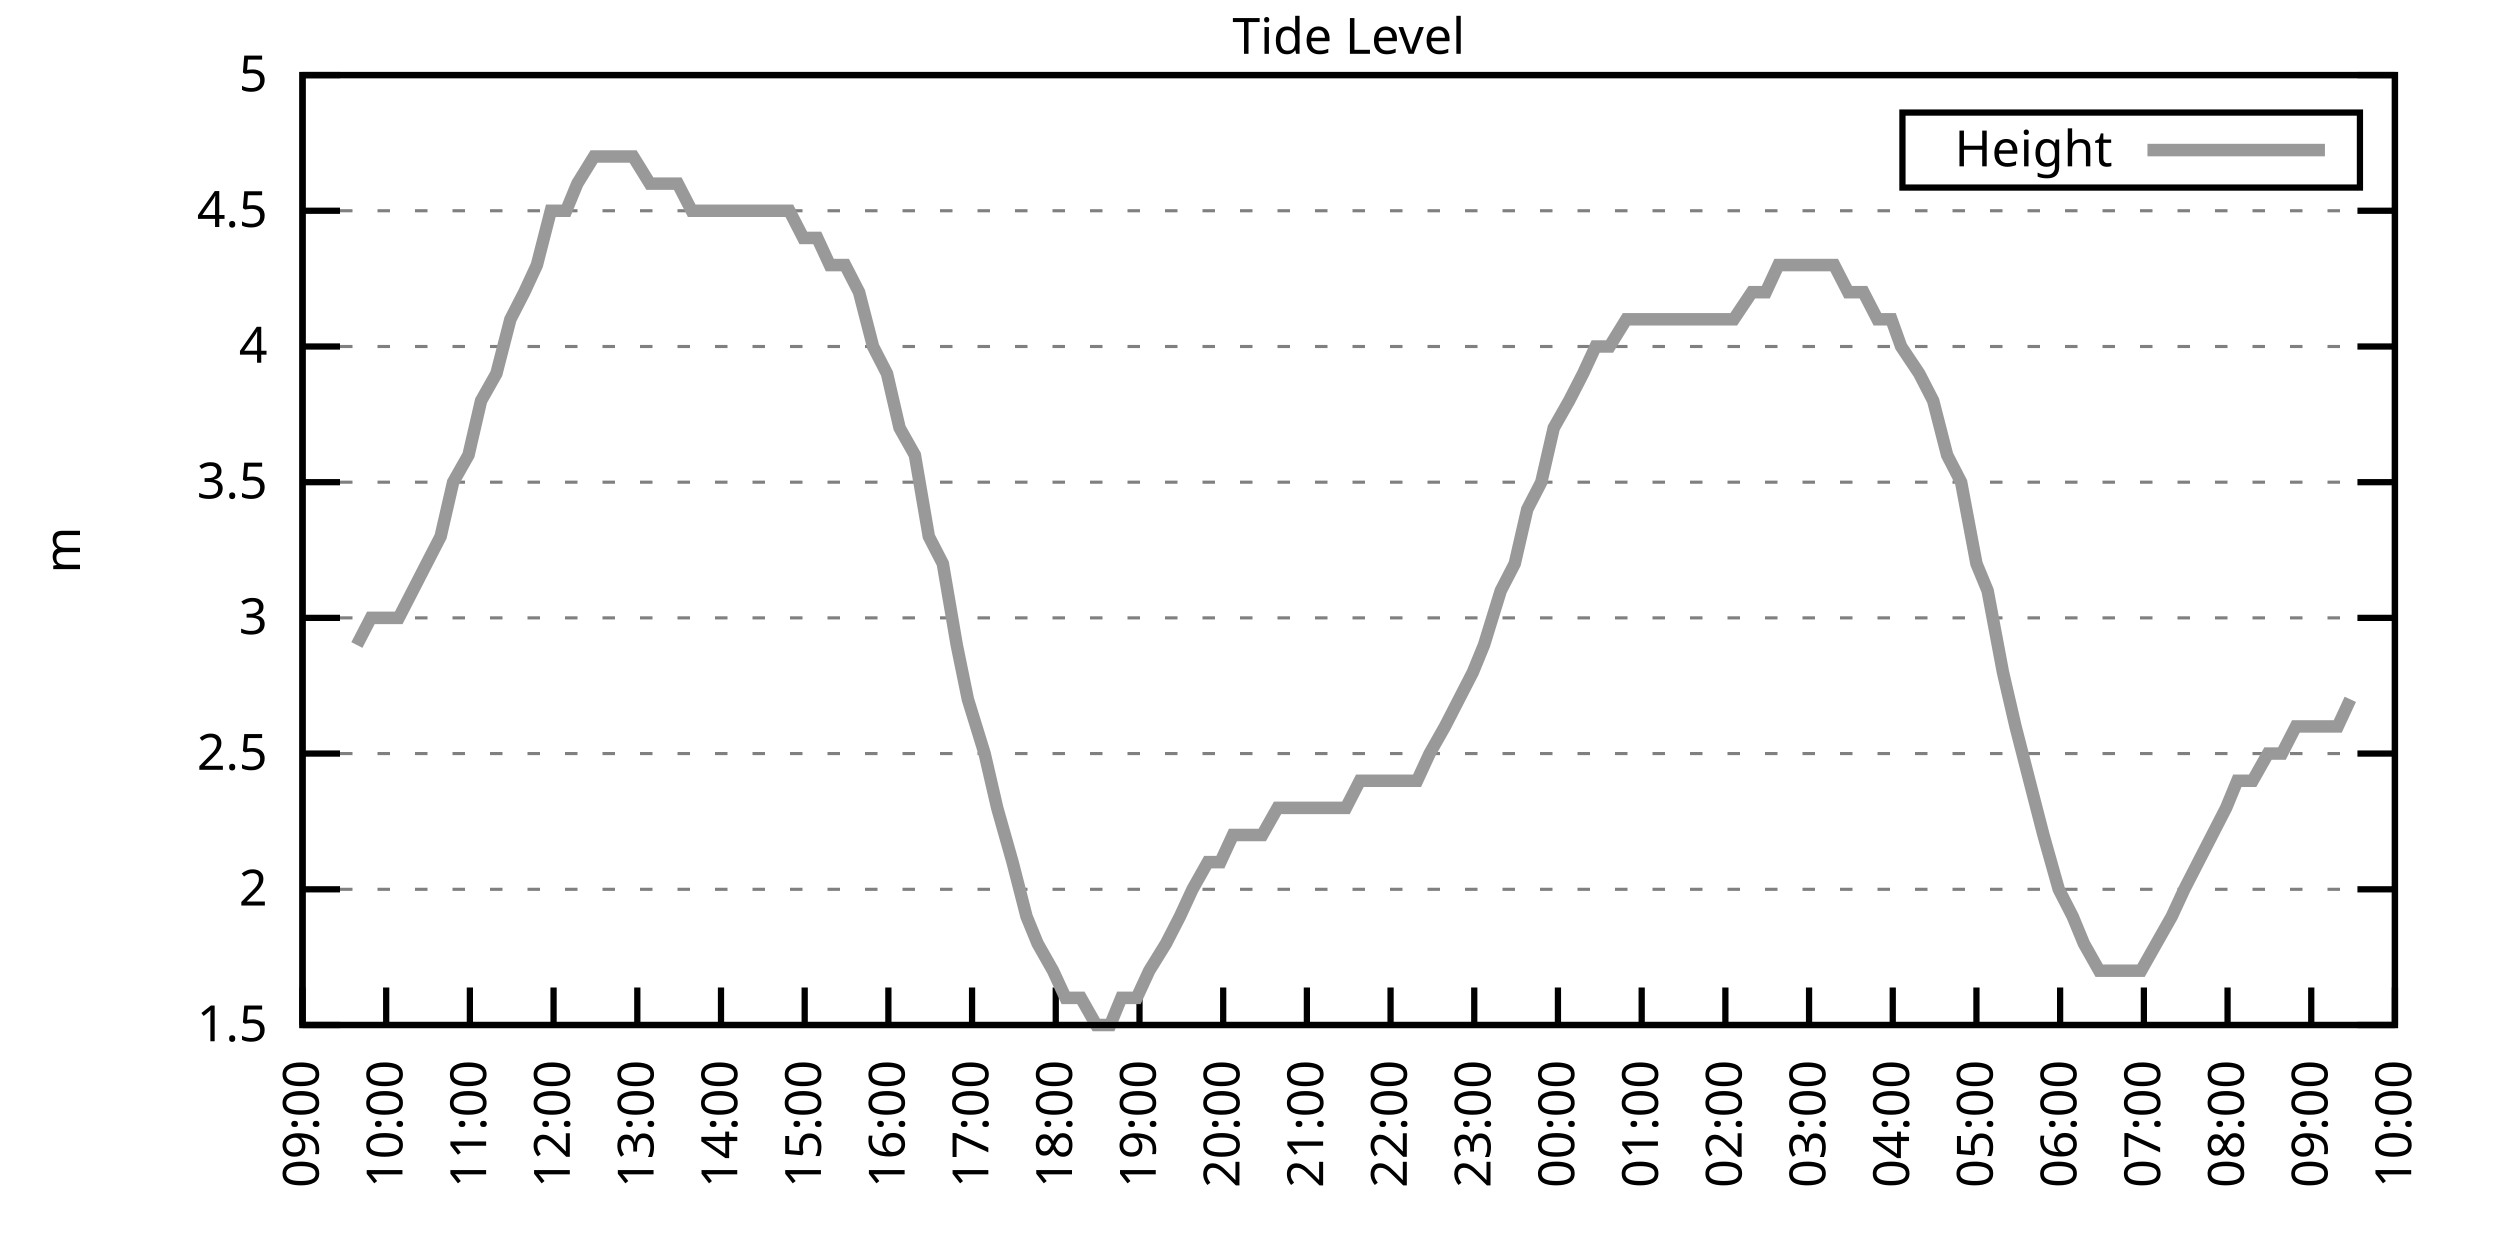
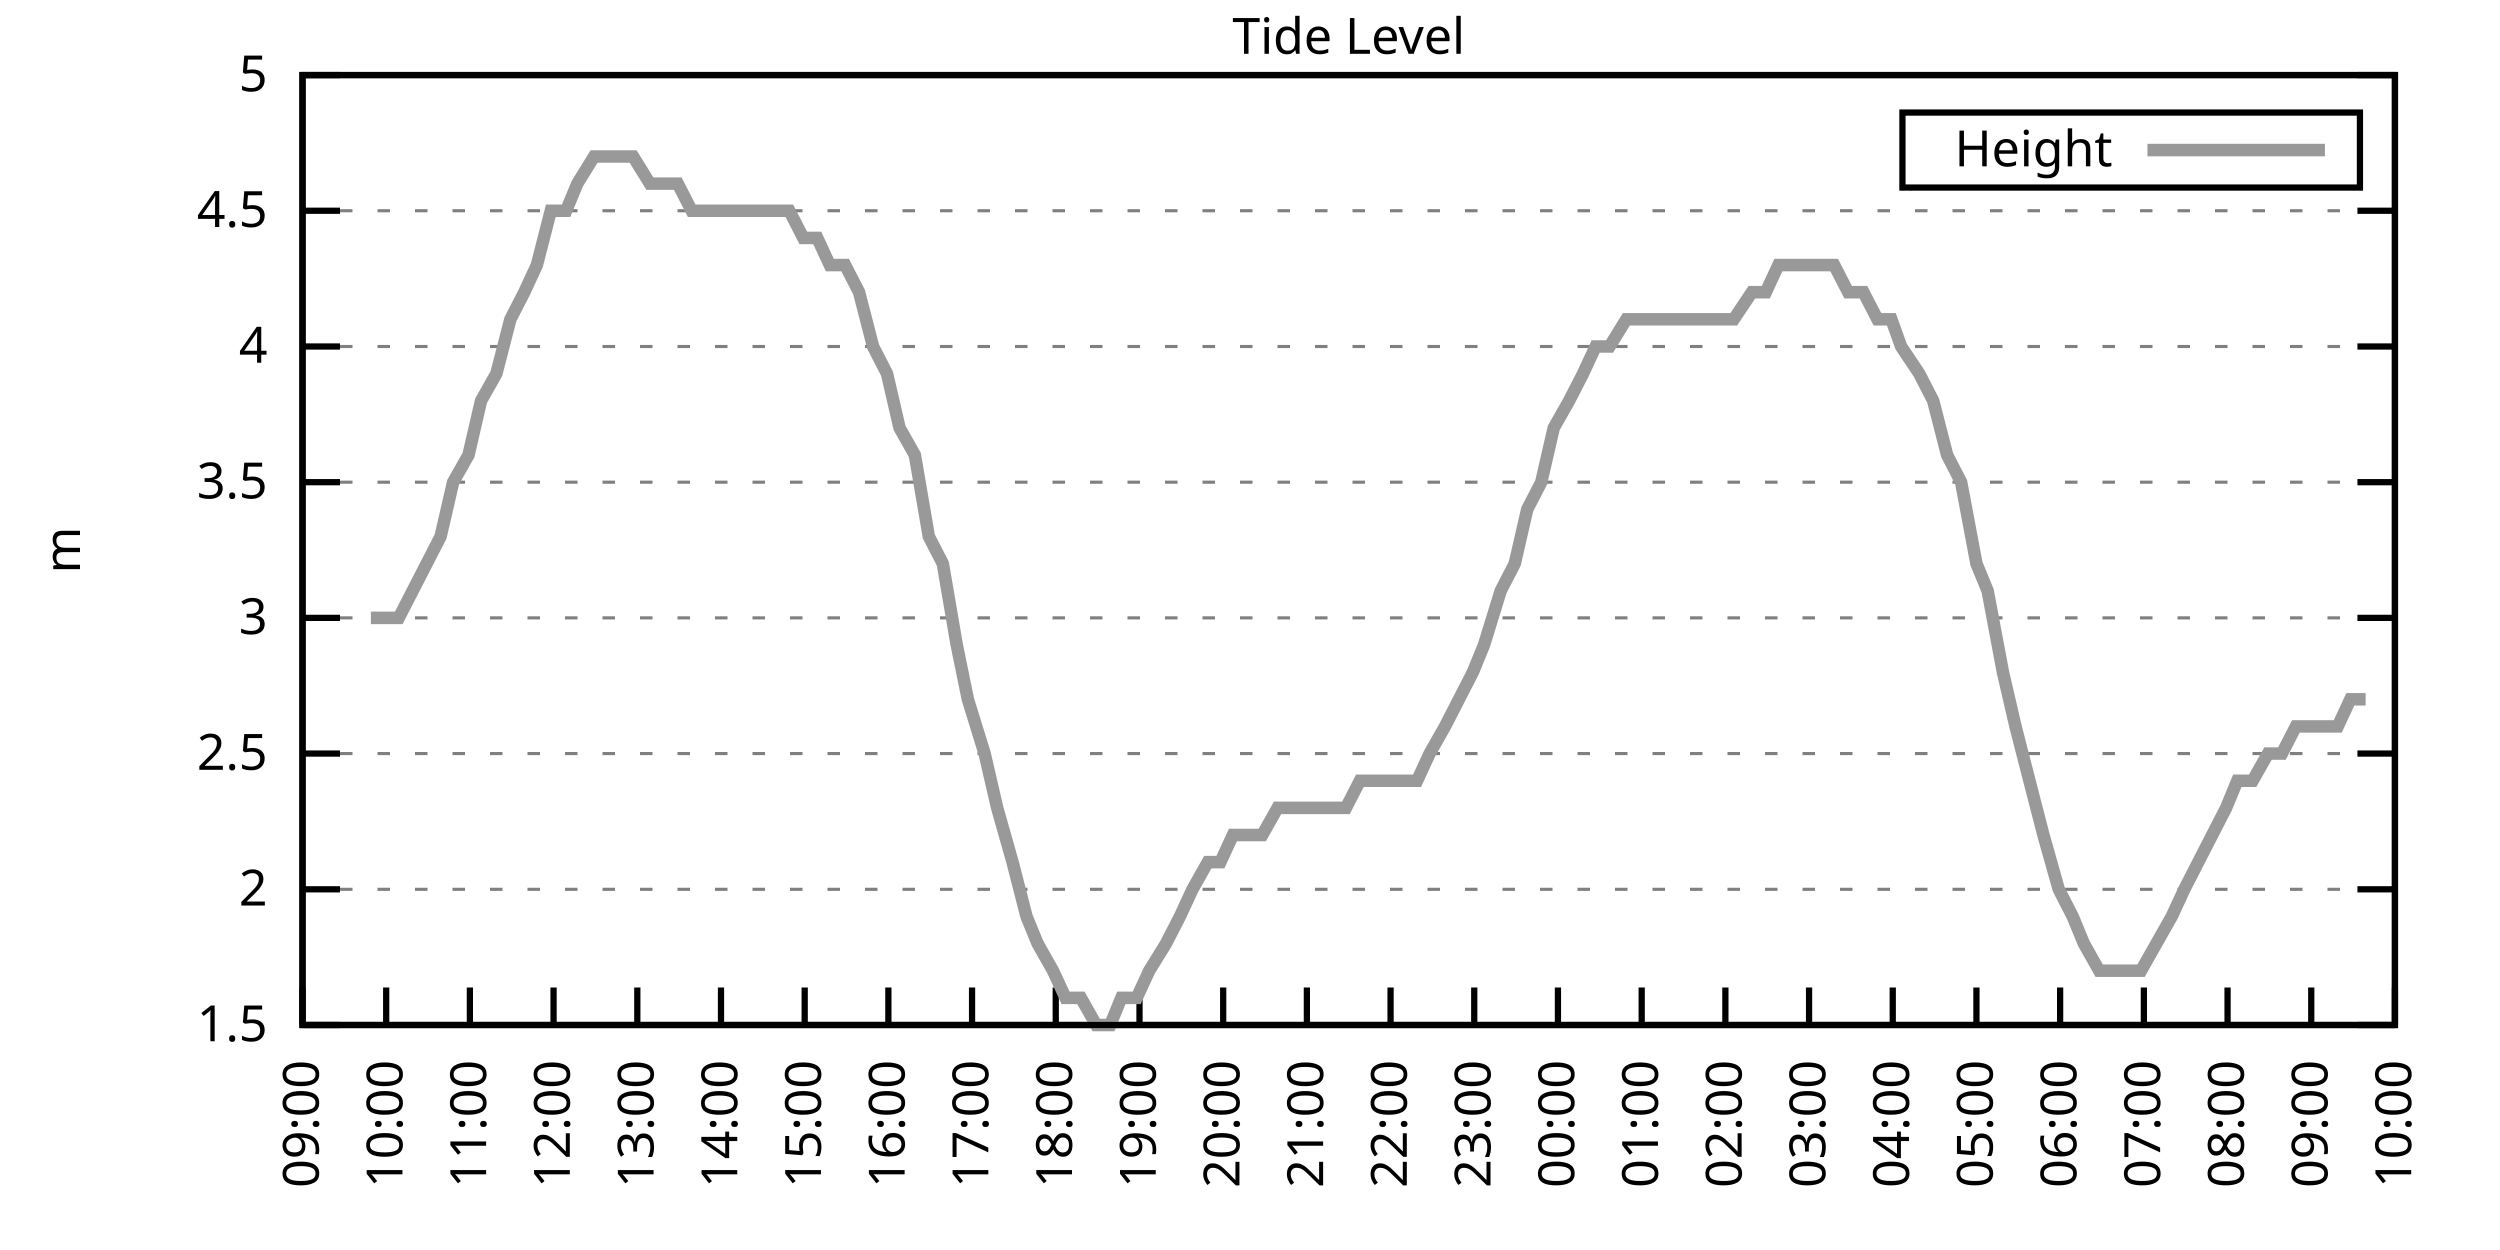
<svg xmlns="http://www.w3.org/2000/svg" xmlns:xlink="http://www.w3.org/1999/xlink" width="400" height="200" viewBox="0 0 400 200">
  <g id="gnuplot_canvas">
    <rect x="0" y="0" width="400" height="200" fill="none" />
    <defs>
      <circle id="gpDot" r="0.5" stroke-width="0.5" stroke="currentColor" />
      <path id="gpPt0" stroke-width="0.333" stroke="currentColor" d="M-1,0 h2 M0,-1 v2" />
      <path id="gpPt1" stroke-width="0.333" stroke="currentColor" d="M-1,-1 L1,1 M1,-1 L-1,1" />
      <path id="gpPt2" stroke-width="0.333" stroke="currentColor" d="M-1,0 L1,0 M0,-1 L0,1 M-1,-1 L1,1 M-1,1 L1,-1" />
      <rect id="gpPt3" stroke-width="0.333" stroke="currentColor" x="-1" y="-1" width="2" height="2" />
      <rect id="gpPt4" stroke-width="0.333" stroke="currentColor" fill="currentColor" x="-1" y="-1" width="2" height="2" />
      <circle id="gpPt5" stroke-width="0.333" stroke="currentColor" cx="0" cy="0" r="1" />
      <use xlink:href="#gpPt5" id="gpPt6" fill="currentColor" stroke="none" />
      <path id="gpPt7" stroke-width="0.333" stroke="currentColor" d="M0,-1.33 L-1.33,0.67 L1.33,0.67 z" />
      <use xlink:href="#gpPt7" id="gpPt8" fill="currentColor" stroke="none" />
      <use xlink:href="#gpPt7" id="gpPt9" stroke="currentColor" transform="rotate(180)" />
      <use xlink:href="#gpPt9" id="gpPt10" fill="currentColor" stroke="none" />
      <use xlink:href="#gpPt3" id="gpPt11" stroke="currentColor" transform="rotate(45)" />
      <use xlink:href="#gpPt11" id="gpPt12" fill="currentColor" stroke="none" />
      <path id="gpPt13" stroke-width="0.333" stroke="currentColor" d="M0,1.330 L1.265,0.411 L0.782,-1.067 L-0.782,-1.076 L-1.265,0.411 z" />
      <use xlink:href="#gpPt13" id="gpPt14" fill="currentColor" stroke="none" />
      <filter id="textbox" filterUnits="objectBoundingBox" x="0" y="0" height="1" width="1">
        <feFlood flood-color="white" flood-opacity="1" result="bgnd" />
        <feComposite in="SourceGraphic" in2="bgnd" operator="atop" />
      </filter>
      <filter id="greybox" filterUnits="objectBoundingBox" x="0" y="0" height="1" width="1">
        <feFlood flood-color="lightgrey" flood-opacity="1" result="grey" />
        <feComposite in="SourceGraphic" in2="grey" operator="atop" />
      </filter>
    </defs>
    <g fill="none" color="white" stroke="currentColor" stroke-width="1.00" stroke-linecap="butt" stroke-linejoin="miter">
</g>
    <g fill="none" color="black" stroke="currentColor" stroke-width="1.00" stroke-linecap="butt" stroke-linejoin="miter">
      <g stroke="none" shape-rendering="crispEdges">
        <polygon fill="rgb(255, 255, 255)" points="48.40,164.00 383.18,164.00 383.18,12.02 48.40,12.02 " />
      </g>
    </g>
    <g fill="none" color="black" stroke="currentColor" stroke-width="1.00" stroke-linecap="butt" stroke-linejoin="miter">
</g>
    <g fill="none" color="black" stroke="black" stroke-width="0.50" stroke-linecap="butt" stroke-linejoin="miter">
</g>
    <g fill="none" color="gray" stroke="currentColor" stroke-width="0.50" stroke-linecap="butt" stroke-linejoin="miter">
      <path stroke="gray" stroke-dasharray="2,4" class="gridline" d="M48.40,164.00 L383.19,164.00  " />
    </g>
    <g fill="none" color="gray" stroke="gray" stroke-width="1.00" stroke-linecap="butt" stroke-linejoin="miter">
</g>
    <g fill="none" color="black" stroke="currentColor" stroke-width="1.00" stroke-linecap="butt" stroke-linejoin="miter">
      <path stroke="black" d="M48.40,164.00 L54.40,164.00 M383.19,164.00 L377.19,164.00  " />
      <g transform="translate(42.80,166.60)" stroke="none" fill="black" font-family="Sans" font-size="8.00" text-anchor="end">
        <text>
          <tspan font-family="Sans"> 1.5</tspan>
        </text>
      </g>
    </g>
    <g fill="none" color="black" stroke="currentColor" stroke-width="1.00" stroke-linecap="butt" stroke-linejoin="miter">
</g>
    <g fill="none" color="black" stroke="black" stroke-width="0.50" stroke-linecap="butt" stroke-linejoin="miter">
</g>
    <g fill="none" color="gray" stroke="currentColor" stroke-width="0.50" stroke-linecap="butt" stroke-linejoin="miter">
      <path stroke="gray" stroke-dasharray="2,4" class="gridline" d="M48.40,142.29 L383.19,142.29  " />
    </g>
    <g fill="none" color="gray" stroke="gray" stroke-width="1.00" stroke-linecap="butt" stroke-linejoin="miter">
</g>
    <g fill="none" color="black" stroke="currentColor" stroke-width="1.00" stroke-linecap="butt" stroke-linejoin="miter">
      <path stroke="black" d="M48.40,142.29 L54.40,142.29 M383.19,142.29 L377.19,142.29  " />
      <g transform="translate(42.80,144.89)" stroke="none" fill="black" font-family="Sans" font-size="8.00" text-anchor="end">
        <text>
          <tspan font-family="Sans"> 2</tspan>
        </text>
      </g>
    </g>
    <g fill="none" color="black" stroke="currentColor" stroke-width="1.00" stroke-linecap="butt" stroke-linejoin="miter">
</g>
    <g fill="none" color="black" stroke="black" stroke-width="0.50" stroke-linecap="butt" stroke-linejoin="miter">
</g>
    <g fill="none" color="gray" stroke="currentColor" stroke-width="0.50" stroke-linecap="butt" stroke-linejoin="miter">
      <path stroke="gray" stroke-dasharray="2,4" class="gridline" d="M48.40,120.57 L383.19,120.57  " />
    </g>
    <g fill="none" color="gray" stroke="gray" stroke-width="1.00" stroke-linecap="butt" stroke-linejoin="miter">
</g>
    <g fill="none" color="black" stroke="currentColor" stroke-width="1.00" stroke-linecap="butt" stroke-linejoin="miter">
      <path stroke="black" d="M48.40,120.57 L54.40,120.57 M383.19,120.57 L377.19,120.57  " />
      <g transform="translate(42.80,123.17)" stroke="none" fill="black" font-family="Sans" font-size="8.00" text-anchor="end">
        <text>
          <tspan font-family="Sans"> 2.5</tspan>
        </text>
      </g>
    </g>
    <g fill="none" color="black" stroke="currentColor" stroke-width="1.00" stroke-linecap="butt" stroke-linejoin="miter">
</g>
    <g fill="none" color="black" stroke="black" stroke-width="0.50" stroke-linecap="butt" stroke-linejoin="miter">
</g>
    <g fill="none" color="gray" stroke="currentColor" stroke-width="0.50" stroke-linecap="butt" stroke-linejoin="miter">
      <path stroke="gray" stroke-dasharray="2,4" class="gridline" d="M48.40,98.86 L383.19,98.86  " />
    </g>
    <g fill="none" color="gray" stroke="gray" stroke-width="1.00" stroke-linecap="butt" stroke-linejoin="miter">
</g>
    <g fill="none" color="black" stroke="currentColor" stroke-width="1.00" stroke-linecap="butt" stroke-linejoin="miter">
      <path stroke="black" d="M48.40,98.86 L54.40,98.86 M383.19,98.86 L377.19,98.86  " />
      <g transform="translate(42.80,101.46)" stroke="none" fill="black" font-family="Sans" font-size="8.00" text-anchor="end">
        <text>
          <tspan font-family="Sans"> 3</tspan>
        </text>
      </g>
    </g>
    <g fill="none" color="black" stroke="currentColor" stroke-width="1.00" stroke-linecap="butt" stroke-linejoin="miter">
</g>
    <g fill="none" color="black" stroke="black" stroke-width="0.50" stroke-linecap="butt" stroke-linejoin="miter">
</g>
    <g fill="none" color="gray" stroke="currentColor" stroke-width="0.50" stroke-linecap="butt" stroke-linejoin="miter">
      <path stroke="gray" stroke-dasharray="2,4" class="gridline" d="M48.40,77.15 L383.19,77.15  " />
    </g>
    <g fill="none" color="gray" stroke="gray" stroke-width="1.00" stroke-linecap="butt" stroke-linejoin="miter">
</g>
    <g fill="none" color="black" stroke="currentColor" stroke-width="1.00" stroke-linecap="butt" stroke-linejoin="miter">
      <path stroke="black" d="M48.40,77.15 L54.40,77.15 M383.19,77.15 L377.19,77.15  " />
      <g transform="translate(42.80,79.75)" stroke="none" fill="black" font-family="Sans" font-size="8.00" text-anchor="end">
        <text>
          <tspan font-family="Sans"> 3.5</tspan>
        </text>
      </g>
    </g>
    <g fill="none" color="black" stroke="currentColor" stroke-width="1.00" stroke-linecap="butt" stroke-linejoin="miter">
</g>
    <g fill="none" color="black" stroke="black" stroke-width="0.50" stroke-linecap="butt" stroke-linejoin="miter">
</g>
    <g fill="none" color="gray" stroke="currentColor" stroke-width="0.50" stroke-linecap="butt" stroke-linejoin="miter">
      <path stroke="gray" stroke-dasharray="2,4" class="gridline" d="M48.40,55.44 L383.19,55.44  " />
    </g>
    <g fill="none" color="gray" stroke="gray" stroke-width="1.00" stroke-linecap="butt" stroke-linejoin="miter">
</g>
    <g fill="none" color="black" stroke="currentColor" stroke-width="1.00" stroke-linecap="butt" stroke-linejoin="miter">
      <path stroke="black" d="M48.40,55.44 L54.40,55.44 M383.19,55.44 L377.19,55.44  " />
      <g transform="translate(42.80,58.04)" stroke="none" fill="black" font-family="Sans" font-size="8.00" text-anchor="end">
        <text>
          <tspan font-family="Sans"> 4</tspan>
        </text>
      </g>
    </g>
    <g fill="none" color="black" stroke="currentColor" stroke-width="1.00" stroke-linecap="butt" stroke-linejoin="miter">
</g>
    <g fill="none" color="black" stroke="black" stroke-width="0.50" stroke-linecap="butt" stroke-linejoin="miter">
</g>
    <g fill="none" color="gray" stroke="currentColor" stroke-width="0.50" stroke-linecap="butt" stroke-linejoin="miter">
      <path stroke="gray" stroke-dasharray="2,4" class="gridline" d="M48.40,33.72 L383.19,33.72  " />
    </g>
    <g fill="none" color="gray" stroke="gray" stroke-width="1.00" stroke-linecap="butt" stroke-linejoin="miter">
</g>
    <g fill="none" color="black" stroke="currentColor" stroke-width="1.00" stroke-linecap="butt" stroke-linejoin="miter">
      <path stroke="black" d="M48.40,33.72 L54.40,33.72 M383.19,33.72 L377.19,33.72  " />
      <g transform="translate(42.80,36.32)" stroke="none" fill="black" font-family="Sans" font-size="8.00" text-anchor="end">
        <text>
          <tspan font-family="Sans"> 4.5</tspan>
        </text>
      </g>
    </g>
    <g fill="none" color="black" stroke="currentColor" stroke-width="1.00" stroke-linecap="butt" stroke-linejoin="miter">
</g>
    <g fill="none" color="black" stroke="black" stroke-width="0.50" stroke-linecap="butt" stroke-linejoin="miter">
</g>
    <g fill="none" color="gray" stroke="currentColor" stroke-width="0.50" stroke-linecap="butt" stroke-linejoin="miter">
      <path stroke="gray" stroke-dasharray="2,4" class="gridline" d="M48.40,12.01 L383.19,12.01  " />
    </g>
    <g fill="none" color="gray" stroke="gray" stroke-width="1.00" stroke-linecap="butt" stroke-linejoin="miter">
</g>
    <g fill="none" color="black" stroke="currentColor" stroke-width="1.00" stroke-linecap="butt" stroke-linejoin="miter">
      <path stroke="black" d="M48.40,12.01 L54.40,12.01 M383.19,12.01 L377.19,12.01  " />
      <g transform="translate(42.80,14.61)" stroke="none" fill="black" font-family="Sans" font-size="8.00" text-anchor="end">
        <text>
          <tspan font-family="Sans"> 5</tspan>
        </text>
      </g>
    </g>
    <g fill="none" color="black" stroke="currentColor" stroke-width="1.00" stroke-linecap="butt" stroke-linejoin="miter">
      <path stroke="black" d="M48.40,164.00 L48.40,158.00  " />
      <g transform="translate(51.00,169.60) rotate(270.00)" stroke="none" fill="black" font-family="Sans" font-size="8.00" text-anchor="end">
        <text>
          <tspan font-family="Sans">09:00</tspan>
        </text>
      </g>
    </g>
    <g fill="none" color="black" stroke="currentColor" stroke-width="1.00" stroke-linecap="butt" stroke-linejoin="miter">
      <path stroke="black" d="M61.79,164.00 L61.79,158.00  " />
      <g transform="translate(64.39,169.60) rotate(270.00)" stroke="none" fill="black" font-family="Sans" font-size="8.00" text-anchor="end">
        <text>
          <tspan font-family="Sans">10:00</tspan>
        </text>
      </g>
    </g>
    <g fill="none" color="black" stroke="currentColor" stroke-width="1.00" stroke-linecap="butt" stroke-linejoin="miter">
      <path stroke="black" d="M75.18,164.00 L75.18,158.00  " />
      <g transform="translate(77.78,169.60) rotate(270.00)" stroke="none" fill="black" font-family="Sans" font-size="8.00" text-anchor="end">
        <text>
          <tspan font-family="Sans">11:00</tspan>
        </text>
      </g>
    </g>
    <g fill="none" color="black" stroke="currentColor" stroke-width="1.00" stroke-linecap="butt" stroke-linejoin="miter">
      <path stroke="black" d="M88.57,164.00 L88.57,158.00  " />
      <g transform="translate(91.17,169.60) rotate(270.00)" stroke="none" fill="black" font-family="Sans" font-size="8.00" text-anchor="end">
        <text>
          <tspan font-family="Sans">12:00</tspan>
        </text>
      </g>
    </g>
    <g fill="none" color="black" stroke="currentColor" stroke-width="1.00" stroke-linecap="butt" stroke-linejoin="miter">
      <path stroke="black" d="M101.97,164.00 L101.97,158.00  " />
      <g transform="translate(104.57,169.60) rotate(270.00)" stroke="none" fill="black" font-family="Sans" font-size="8.00" text-anchor="end">
        <text>
          <tspan font-family="Sans">13:00</tspan>
        </text>
      </g>
    </g>
    <g fill="none" color="black" stroke="currentColor" stroke-width="1.00" stroke-linecap="butt" stroke-linejoin="miter">
      <path stroke="black" d="M115.36,164.00 L115.36,158.00  " />
      <g transform="translate(117.96,169.60) rotate(270.00)" stroke="none" fill="black" font-family="Sans" font-size="8.00" text-anchor="end">
        <text>
          <tspan font-family="Sans">14:00</tspan>
        </text>
      </g>
    </g>
    <g fill="none" color="black" stroke="currentColor" stroke-width="1.00" stroke-linecap="butt" stroke-linejoin="miter">
      <path stroke="black" d="M128.75,164.00 L128.75,158.00  " />
      <g transform="translate(131.35,169.60) rotate(270.00)" stroke="none" fill="black" font-family="Sans" font-size="8.00" text-anchor="end">
        <text>
          <tspan font-family="Sans">15:00</tspan>
        </text>
      </g>
    </g>
    <g fill="none" color="black" stroke="currentColor" stroke-width="1.00" stroke-linecap="butt" stroke-linejoin="miter">
      <path stroke="black" d="M142.14,164.00 L142.14,158.00  " />
      <g transform="translate(144.74,169.60) rotate(270.00)" stroke="none" fill="black" font-family="Sans" font-size="8.00" text-anchor="end">
        <text>
          <tspan font-family="Sans">16:00</tspan>
        </text>
      </g>
    </g>
    <g fill="none" color="black" stroke="currentColor" stroke-width="1.00" stroke-linecap="butt" stroke-linejoin="miter">
      <path stroke="black" d="M155.53,164.00 L155.53,158.00  " />
      <g transform="translate(158.13,169.60) rotate(270.00)" stroke="none" fill="black" font-family="Sans" font-size="8.00" text-anchor="end">
        <text>
          <tspan font-family="Sans">17:00</tspan>
        </text>
      </g>
    </g>
    <g fill="none" color="black" stroke="currentColor" stroke-width="1.00" stroke-linecap="butt" stroke-linejoin="miter">
      <path stroke="black" d="M168.92,164.00 L168.92,158.00  " />
      <g transform="translate(171.52,169.60) rotate(270.00)" stroke="none" fill="black" font-family="Sans" font-size="8.00" text-anchor="end">
        <text>
          <tspan font-family="Sans">18:00</tspan>
        </text>
      </g>
    </g>
    <g fill="none" color="black" stroke="currentColor" stroke-width="1.00" stroke-linecap="butt" stroke-linejoin="miter">
      <path stroke="black" d="M182.32,164.00 L182.32,158.00  " />
      <g transform="translate(184.92,169.60) rotate(270.00)" stroke="none" fill="black" font-family="Sans" font-size="8.00" text-anchor="end">
        <text>
          <tspan font-family="Sans">19:00</tspan>
        </text>
      </g>
    </g>
    <g fill="none" color="black" stroke="currentColor" stroke-width="1.00" stroke-linecap="butt" stroke-linejoin="miter">
      <path stroke="black" d="M195.71,164.00 L195.71,158.00  " />
      <g transform="translate(198.31,169.60) rotate(270.00)" stroke="none" fill="black" font-family="Sans" font-size="8.00" text-anchor="end">
        <text>
          <tspan font-family="Sans">20:00</tspan>
        </text>
      </g>
    </g>
    <g fill="none" color="black" stroke="currentColor" stroke-width="1.00" stroke-linecap="butt" stroke-linejoin="miter">
      <path stroke="black" d="M209.10,164.00 L209.10,158.00  " />
      <g transform="translate(211.70,169.60) rotate(270.00)" stroke="none" fill="black" font-family="Sans" font-size="8.00" text-anchor="end">
        <text>
          <tspan font-family="Sans">21:00</tspan>
        </text>
      </g>
    </g>
    <g fill="none" color="black" stroke="currentColor" stroke-width="1.00" stroke-linecap="butt" stroke-linejoin="miter">
      <path stroke="black" d="M222.49,164.00 L222.49,158.00  " />
      <g transform="translate(225.09,169.60) rotate(270.00)" stroke="none" fill="black" font-family="Sans" font-size="8.00" text-anchor="end">
        <text>
          <tspan font-family="Sans">22:00</tspan>
        </text>
      </g>
    </g>
    <g fill="none" color="black" stroke="currentColor" stroke-width="1.00" stroke-linecap="butt" stroke-linejoin="miter">
      <path stroke="black" d="M235.88,164.00 L235.88,158.00  " />
      <g transform="translate(238.48,169.60) rotate(270.00)" stroke="none" fill="black" font-family="Sans" font-size="8.00" text-anchor="end">
        <text>
          <tspan font-family="Sans">23:00</tspan>
        </text>
      </g>
    </g>
    <g fill="none" color="black" stroke="currentColor" stroke-width="1.00" stroke-linecap="butt" stroke-linejoin="miter">
      <path stroke="black" d="M249.27,164.00 L249.27,158.00  " />
      <g transform="translate(251.87,169.60) rotate(270.00)" stroke="none" fill="black" font-family="Sans" font-size="8.00" text-anchor="end">
        <text>
          <tspan font-family="Sans">00:00</tspan>
        </text>
      </g>
    </g>
    <g fill="none" color="black" stroke="currentColor" stroke-width="1.00" stroke-linecap="butt" stroke-linejoin="miter">
      <path stroke="black" d="M262.67,164.00 L262.67,158.00  " />
      <g transform="translate(265.27,169.60) rotate(270.00)" stroke="none" fill="black" font-family="Sans" font-size="8.00" text-anchor="end">
        <text>
          <tspan font-family="Sans">01:00</tspan>
        </text>
      </g>
    </g>
    <g fill="none" color="black" stroke="currentColor" stroke-width="1.00" stroke-linecap="butt" stroke-linejoin="miter">
      <path stroke="black" d="M276.06,164.00 L276.06,158.00  " />
      <g transform="translate(278.66,169.60) rotate(270.00)" stroke="none" fill="black" font-family="Sans" font-size="8.00" text-anchor="end">
        <text>
          <tspan font-family="Sans">02:00</tspan>
        </text>
      </g>
    </g>
    <g fill="none" color="black" stroke="currentColor" stroke-width="1.00" stroke-linecap="butt" stroke-linejoin="miter">
      <path stroke="black" d="M289.45,164.00 L289.45,158.00  " />
      <g transform="translate(292.05,169.60) rotate(270.00)" stroke="none" fill="black" font-family="Sans" font-size="8.00" text-anchor="end">
        <text>
          <tspan font-family="Sans">03:00</tspan>
        </text>
      </g>
    </g>
    <g fill="none" color="black" stroke="currentColor" stroke-width="1.00" stroke-linecap="butt" stroke-linejoin="miter">
      <path stroke="black" d="M302.84,164.00 L302.84,158.00  " />
      <g transform="translate(305.44,169.60) rotate(270.00)" stroke="none" fill="black" font-family="Sans" font-size="8.00" text-anchor="end">
        <text>
          <tspan font-family="Sans">04:00</tspan>
        </text>
      </g>
    </g>
    <g fill="none" color="black" stroke="currentColor" stroke-width="1.00" stroke-linecap="butt" stroke-linejoin="miter">
      <path stroke="black" d="M316.23,164.00 L316.23,158.00  " />
      <g transform="translate(318.83,169.60) rotate(270.00)" stroke="none" fill="black" font-family="Sans" font-size="8.00" text-anchor="end">
        <text>
          <tspan font-family="Sans">05:00</tspan>
        </text>
      </g>
    </g>
    <g fill="none" color="black" stroke="currentColor" stroke-width="1.00" stroke-linecap="butt" stroke-linejoin="miter">
      <path stroke="black" d="M329.62,164.00 L329.62,158.00  " />
      <g transform="translate(332.22,169.60) rotate(270.00)" stroke="none" fill="black" font-family="Sans" font-size="8.00" text-anchor="end">
        <text>
          <tspan font-family="Sans">06:00</tspan>
        </text>
      </g>
    </g>
    <g fill="none" color="black" stroke="currentColor" stroke-width="1.00" stroke-linecap="butt" stroke-linejoin="miter">
      <path stroke="black" d="M343.02,164.00 L343.02,158.00  " />
      <g transform="translate(345.62,169.60) rotate(270.00)" stroke="none" fill="black" font-family="Sans" font-size="8.00" text-anchor="end">
        <text>
          <tspan font-family="Sans">07:00</tspan>
        </text>
      </g>
    </g>
    <g fill="none" color="black" stroke="currentColor" stroke-width="1.00" stroke-linecap="butt" stroke-linejoin="miter">
      <path stroke="black" d="M356.41,164.00 L356.41,158.00  " />
      <g transform="translate(359.01,169.60) rotate(270.00)" stroke="none" fill="black" font-family="Sans" font-size="8.00" text-anchor="end">
        <text>
          <tspan font-family="Sans">08:00</tspan>
        </text>
      </g>
    </g>
    <g fill="none" color="black" stroke="currentColor" stroke-width="1.00" stroke-linecap="butt" stroke-linejoin="miter">
      <path stroke="black" d="M369.80,164.00 L369.80,158.00  " />
      <g transform="translate(372.40,169.60) rotate(270.00)" stroke="none" fill="black" font-family="Sans" font-size="8.00" text-anchor="end">
        <text>
          <tspan font-family="Sans">09:00</tspan>
        </text>
      </g>
    </g>
    <g fill="none" color="black" stroke="currentColor" stroke-width="1.00" stroke-linecap="butt" stroke-linejoin="miter">
      <path stroke="black" d="M383.19,164.00 L383.19,158.00  " />
      <g transform="translate(385.79,169.60) rotate(270.00)" stroke="none" fill="black" font-family="Sans" font-size="8.00" text-anchor="end">
        <text>
          <tspan font-family="Sans">10:00</tspan>
        </text>
      </g>
    </g>
    <g fill="none" color="black" stroke="currentColor" stroke-width="1.00" stroke-linecap="butt" stroke-linejoin="miter">
</g>
    <g fill="none" color="black" stroke="currentColor" stroke-width="1.00" stroke-linecap="butt" stroke-linejoin="miter">
      <path stroke="black" d="M48.40,12.01 L48.40,164.00 L383.19,164.00 L383.19,12.01 L48.40,12.01 Z  " />
    </g>
    <g fill="none" color="black" stroke="currentColor" stroke-width="1.00" stroke-linecap="butt" stroke-linejoin="miter">
</g>
    <g fill="none" color="black" stroke="currentColor" stroke-width="1.00" stroke-linecap="butt" stroke-linejoin="miter">
      <path stroke="black" d="M304.39,30.01 L304.39,18.01 L377.59,18.01 L377.59,30.01 L304.39,30.01 Z  " />
    </g>
    <g id="Tide_level_plot_1">
      <g fill="none" color="white" stroke="black" stroke-width="2.00" stroke-linecap="butt" stroke-linejoin="miter">
</g>
      <g fill="none" color="black" stroke="currentColor" stroke-width="2.00" stroke-linecap="butt" stroke-linejoin="miter">
        <g transform="translate(337.99,26.61)" stroke="none" fill="black" font-family="Sans" font-size="8.00" text-anchor="end">
          <text>
            <tspan font-family="Sans">Height</tspan>
          </text>
        </g>
      </g>
      <g fill="none" color="black" stroke="currentColor" stroke-width="2.00" stroke-linecap="butt" stroke-linejoin="miter">
-         <path stroke="rgb(153, 153, 153)" d="M343.59,24.01 L371.99,24.01 M57.10,103.20 L59.34,98.86 L61.57,98.86 L63.80,98.86 L66.03,94.52 L68.26,90.18   L70.50,85.83 L72.50,77.15 L74.96,72.81 L76.97,64.12 L79.42,59.78 L81.66,51.09 L83.89,46.75 L85.90,42.41   L88.13,33.72 L90.58,33.72 L92.37,29.38 L95.05,25.04 L96.83,25.04 L99.51,25.04 L101.30,25.04 L103.98,29.38   L105.98,29.38 L108.44,29.38 L110.67,33.72 L112.90,33.72 L114.91,33.72 L117.37,33.72 L119.15,33.72 L121.61,33.72   L123.84,33.72 L126.29,33.72 L128.53,38.07 L130.76,38.07 L132.77,42.41 L135.22,42.41 L137.45,46.75 L139.69,55.44   L141.92,59.78 L143.93,68.46 L146.38,72.81 L148.61,85.83 L150.85,90.18 L153.08,103.20 L154.86,111.89 L157.54,120.57   L159.55,129.26 L162.01,137.94 L164.24,146.63 L166.02,150.97 L168.48,155.31 L170.49,159.66 L172.94,159.66 L175.40,164.00   L177.63,164.00 L179.41,159.66 L181.87,159.66 L183.88,155.31 L186.56,150.97 L188.79,146.63 L190.80,142.29 L193.25,137.94   L195.26,137.94 L197.27,133.60 L199.95,133.60 L201.96,133.60 L204.41,129.26 L206.42,129.26 L208.65,129.26 L211.11,129.26   L213.34,129.26 L215.35,129.26 L217.58,124.92 L220.04,124.92 L222.27,124.92 L224.28,124.92 L226.73,124.92 L228.74,120.57   L231.20,116.23 L233.43,111.89 L235.66,107.55 L237.44,103.20 L240.12,94.52 L242.36,90.18 L244.36,81.49 L246.60,77.15   L248.60,68.46 L251.06,64.12 L253.29,59.78 L255.30,55.44 L257.53,55.44 L260.21,51.09 L262.44,51.09 L264.00,51.09   L266.91,51.09 L269.14,51.09 L271.15,51.09 L273.38,51.09 L275.39,51.09 L277.40,51.09 L280.30,46.75 L282.53,46.75   L284.54,42.41 L286.77,42.41 L288.78,42.41 L291.23,42.41 L293.47,42.41 L295.70,46.75 L298.15,46.75 L300.39,51.09   L302.62,51.09 L304.18,55.44 L307.08,59.78 L309.31,64.12 L311.54,72.81 L313.78,77.15 L316.23,90.18 L318.02,94.52   L320.47,107.55 L322.48,116.23 L324.71,124.92 L326.95,133.60 L329.40,142.29 L331.63,146.63 L333.42,150.97 L335.87,155.31   L338.10,155.31 L340.34,155.31 L342.57,155.31 L345.02,150.97 L347.48,146.63 L349.49,142.29 L351.72,137.94 L353.95,133.60   L356.18,129.26 L357.97,124.92 L360.42,124.92 L362.88,120.57 L365.11,120.57 L367.34,116.23 L369.58,116.23 L371.58,116.23   L374.04,116.23 L376.05,111.89  " />
+         <path stroke="rgb(153, 153, 153)" d="M343.59,24.01 L371.99,24.01 M59.34,98.86 L61.57,98.86 L63.80,98.86 L66.03,94.52 L68.26,90.18 L70.50,85.83   L72.50,77.15 L74.96,72.81 L76.97,64.12 L79.42,59.78 L81.66,51.09 L83.89,46.75 L85.90,42.41 L88.13,33.72   L90.58,33.72 L92.37,29.38 L95.05,25.04 L96.83,25.04 L99.51,25.04 L101.30,25.04 L103.98,29.38 L105.98,29.38   L108.44,29.38 L110.67,33.72 L112.90,33.72 L114.91,33.72 L117.37,33.72 L119.15,33.72 L121.61,33.72 L123.84,33.72   L126.29,33.72 L128.53,38.07 L130.76,38.07 L132.77,42.41 L135.22,42.41 L137.45,46.75 L139.69,55.44 L141.92,59.78   L143.93,68.46 L146.38,72.81 L148.61,85.83 L150.85,90.18 L153.08,103.20 L154.86,111.89 L157.54,120.57 L159.55,129.26   L162.01,137.94 L164.24,146.63 L166.02,150.97 L168.48,155.31 L170.49,159.66 L172.94,159.66 L175.40,164.00 L177.63,164.00   L179.41,159.66 L181.87,159.66 L183.88,155.31 L186.56,150.97 L188.79,146.63 L190.80,142.29 L193.25,137.94 L195.26,137.94   L197.27,133.60 L199.95,133.60 L201.96,133.60 L204.41,129.26 L206.42,129.26 L208.65,129.26 L211.11,129.26 L213.34,129.26   L215.35,129.26 L217.58,124.92 L220.04,124.92 L222.27,124.92 L224.28,124.92 L226.73,124.92 L228.74,120.57 L231.20,116.23   L233.43,111.89 L235.66,107.55 L237.44,103.20 L240.12,94.52 L242.36,90.18 L244.36,81.49 L246.60,77.15 L248.60,68.46   L251.06,64.12 L253.29,59.78 L255.30,55.44 L257.53,55.44 L260.21,51.09 L262.44,51.09 L264.00,51.09 L266.91,51.09   L269.14,51.09 L271.15,51.09 L273.38,51.09 L275.39,51.09 L277.40,51.09 L280.30,46.75 L282.53,46.75 L284.54,42.41   L286.77,42.41 L288.78,42.41 L291.23,42.41 L293.47,42.41 L295.70,46.75 L298.15,46.75 L300.39,51.09 L302.62,51.09   L304.18,55.44 L307.08,59.78 L309.31,64.12 L311.54,72.81 L313.78,77.15 L316.23,90.18 L318.02,94.52 L320.47,107.55   L322.48,116.23 L324.71,124.92 L326.95,133.60 L329.40,142.29 L331.63,146.63 L333.42,150.97 L335.87,155.31 L338.10,155.31   L340.34,155.31 L342.57,155.31 L345.02,150.97 L347.48,146.63 L349.49,142.29 L351.72,137.94 L353.95,133.60 L356.18,129.26   L357.97,124.92 L360.42,124.92 L362.88,120.57 L365.11,120.57 L367.34,116.23 L369.58,116.23 L371.58,116.23 L374.04,116.23   L376.05,111.89 L378.50,111.89  " />
      </g>
    </g>
    <g fill="none" color="black" stroke="currentColor" stroke-width="2.00" stroke-linecap="butt" stroke-linejoin="miter">
</g>
    <g fill="none" color="black" stroke="black" stroke-width="1.00" stroke-linecap="butt" stroke-linejoin="miter">
</g>
    <g fill="none" color="black" stroke="currentColor" stroke-width="1.00" stroke-linecap="butt" stroke-linejoin="miter">
      <path stroke="black" d="M48.40,12.01 L48.40,164.00 L383.19,164.00 L383.19,12.01 L48.40,12.01 Z  " />
      <g transform="translate(12.80,88.01) rotate(270.00)" stroke="none" fill="black" font-family="Sans" font-size="8.00" text-anchor="middle">
        <text>
          <tspan font-family="Sans">m</tspan>
        </text>
      </g>
    </g>
    <g fill="none" color="black" stroke="currentColor" stroke-width="1.00" stroke-linecap="butt" stroke-linejoin="miter">
</g>
    <g fill="none" color="black" stroke="currentColor" stroke-width="1.00" stroke-linecap="butt" stroke-linejoin="miter">
      <g transform="translate(215.79,8.61)" stroke="none" fill="black" font-family="Sans" font-size="8.00" text-anchor="middle">
        <text>
          <tspan font-family="Sans">Tide Level</tspan>
        </text>
      </g>
    </g>
    <g fill="none" color="black" stroke="currentColor" stroke-width="1.00" stroke-linecap="butt" stroke-linejoin="miter">
</g>
  </g>
</svg>
